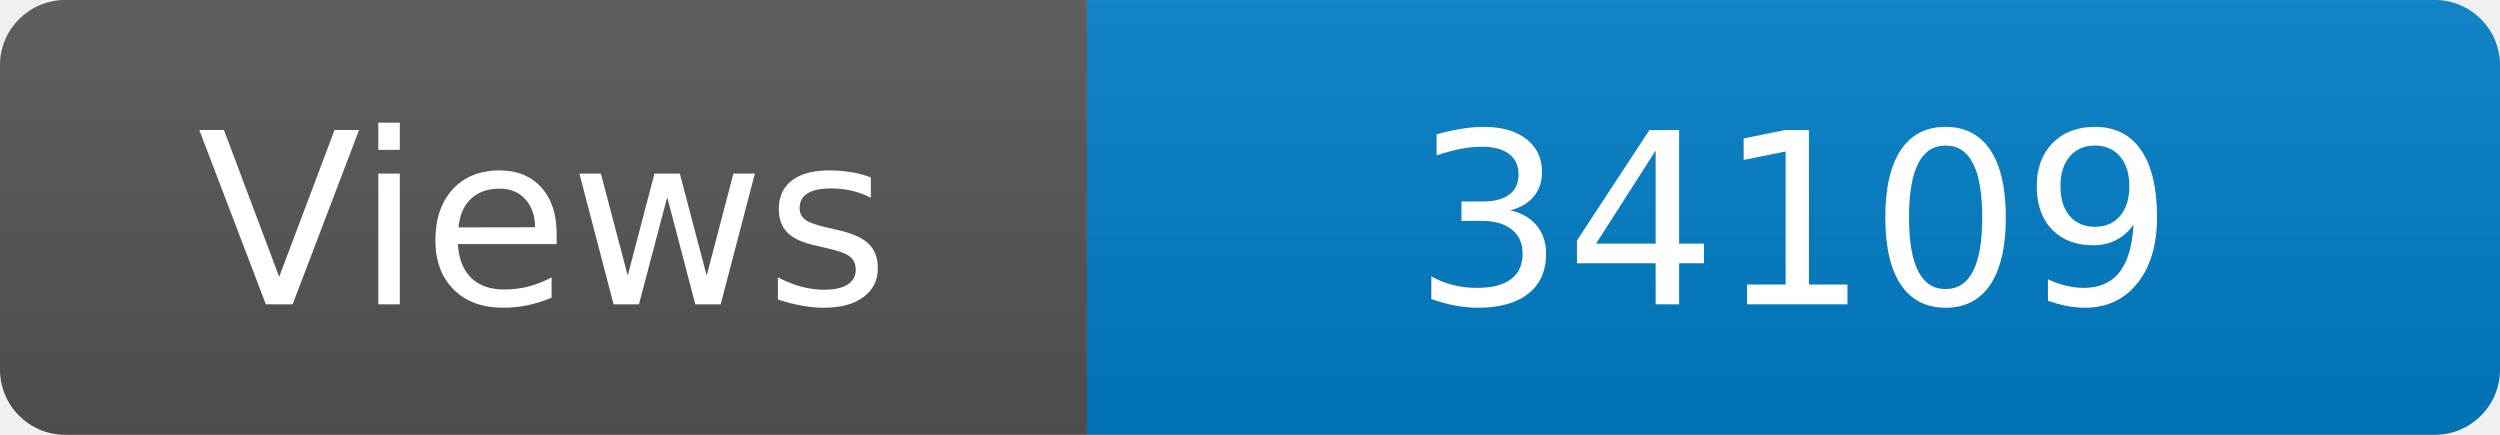
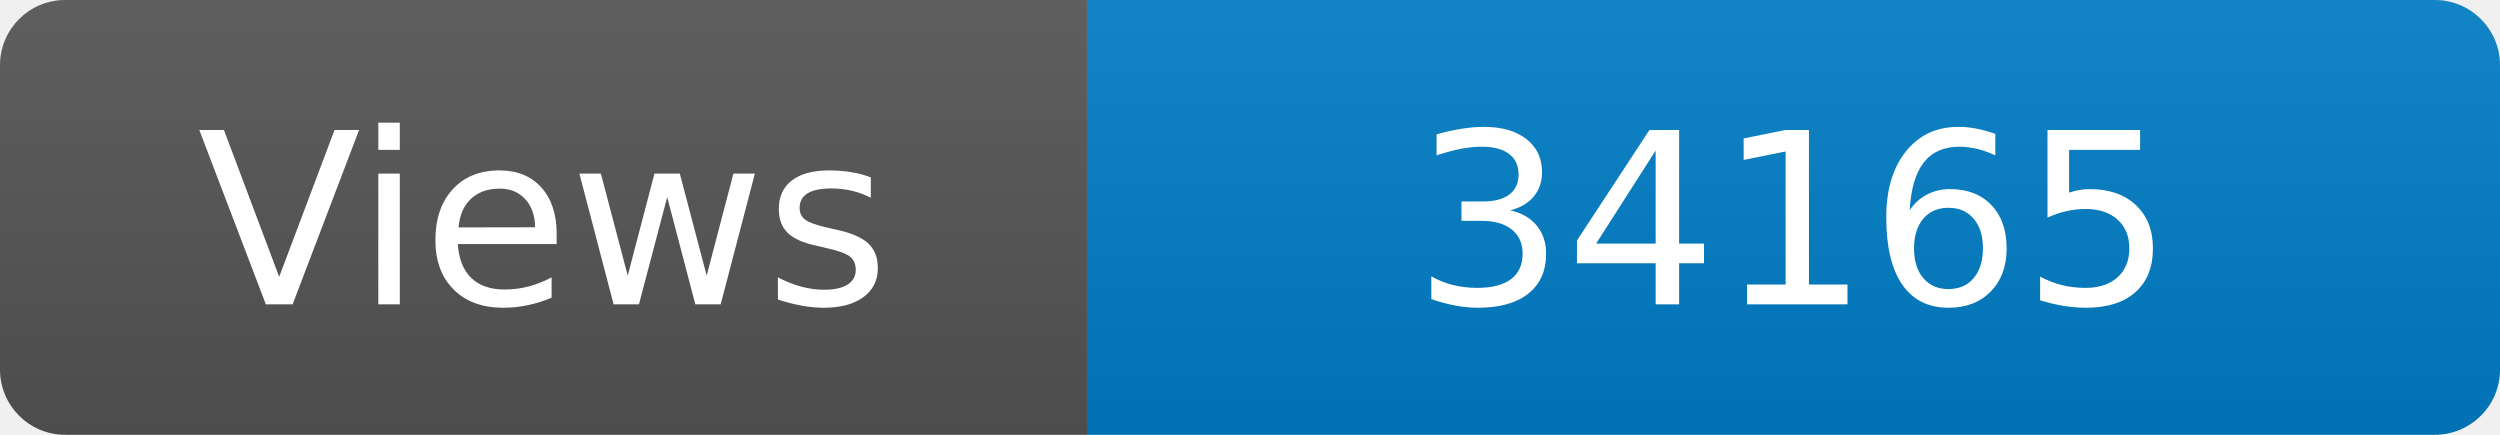
<svg xmlns="http://www.w3.org/2000/svg" width="115" height="20" role="img" aria-label="Maintained?: yes">
  <linearGradient id="s" x2="0" y2="100%">
    <stop offset="0" stop-color="#bbb" stop-opacity=".1" />
    <stop offset="1" stop-opacity=".1" />
  </linearGradient>
  <clipPath id="r">
    <rect width="115" height="20" rx="3" fill="#fff" />
  </clipPath>
  <g clip-path="url(#r)">
    <rect width="50" height="20" fill="#555" />
    <rect x="50" width="160" height="20" fill="#007ec6" />
    <rect width="115" height="20" fill="url(#s)" />
  </g>
  <g fill="#fff" text-anchor="middle" font-family="Verdana,Geneva,DejaVu Sans,sans-serif" font-size="110">
    <text x="250" y="140" transform="scale(.1)" fill="#fff">Views</text>
-     <text x="825" y="140" transform="scale(.1)" fill="#fff">34109</text>
+     <text x="825" y="140" transform="scale(.1)" fill="#fff">34165</text>
  </g>
</svg>
